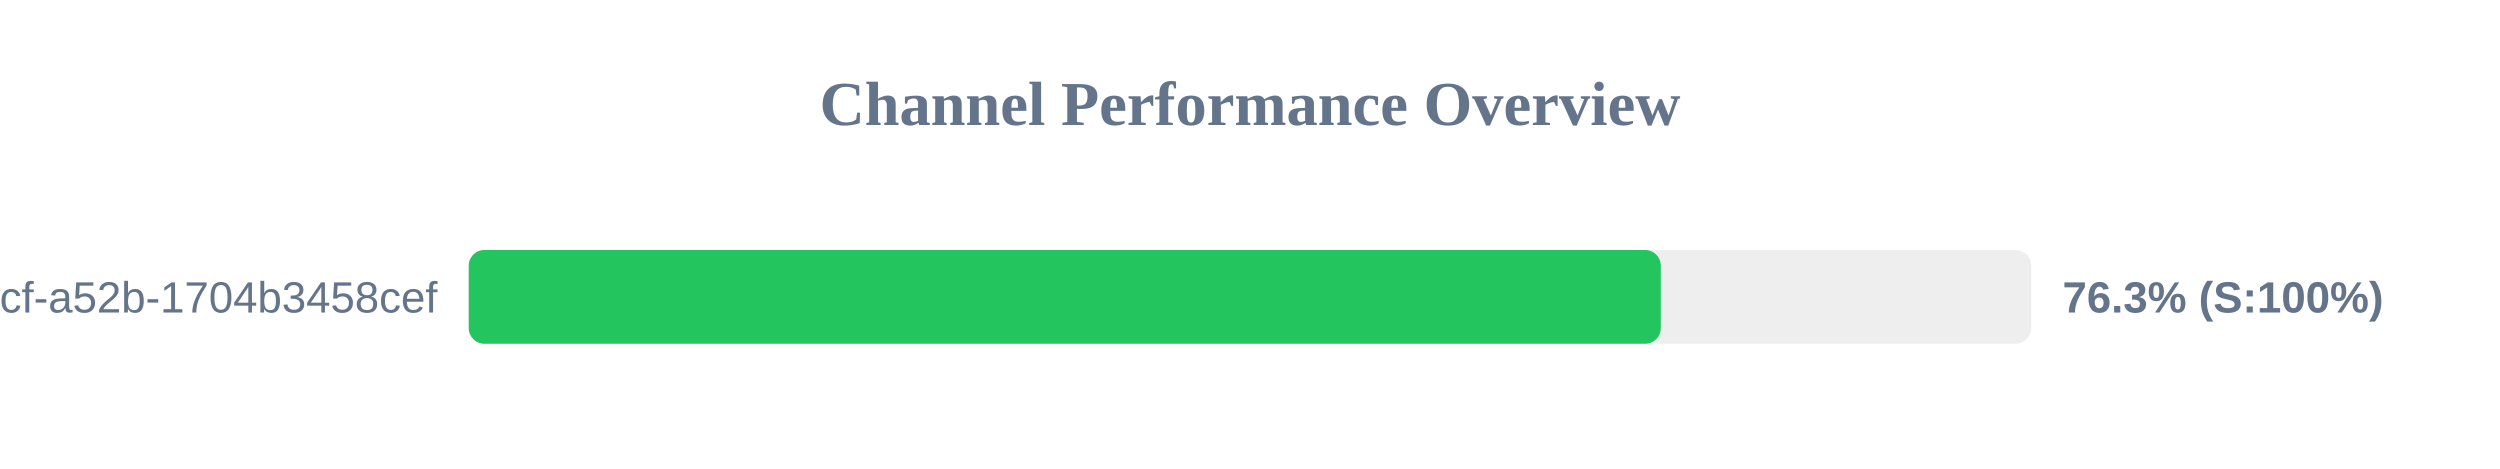
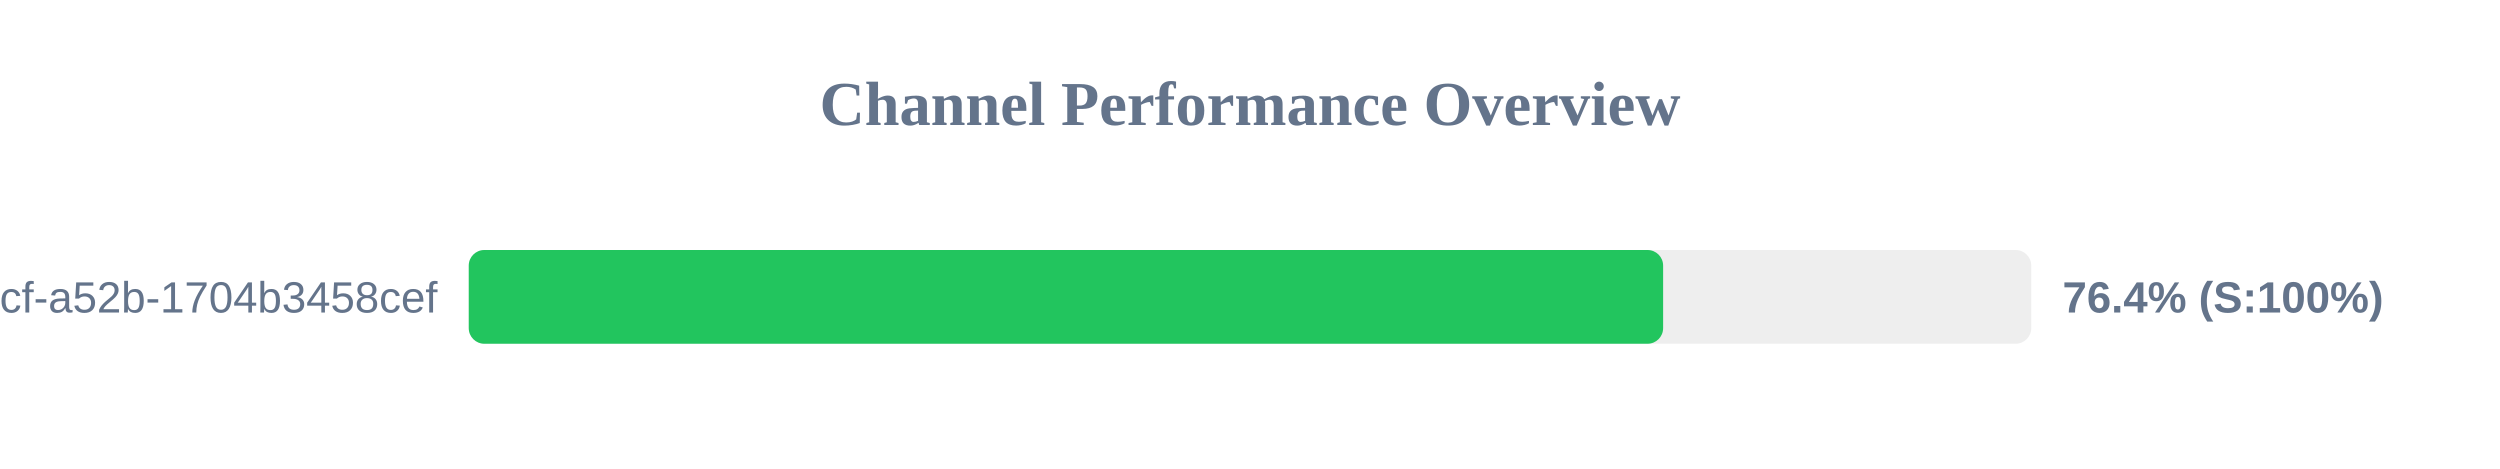
<svg xmlns="http://www.w3.org/2000/svg" width="800" height="150" version="1.1">
  <style>
        .row { font: 14px Arial; fill: #64748b; }
        .score { font: bold 14px Arial; fill: #64748b; }
    </style>
  <text x="400" y="40" text-anchor="middle" font-size="20px" font-weight="bold" fill="#64748b">Channel Performance Overview</text>
  <rect x="150" y="80" width="500" height="30" fill="#eee" rx="5" />
-   <rect x="150" y="80" width="381.45" height="30" fill="#22c55e" rx="5" />
+   <rect x="150" y="80" width="382.2" height="30" fill="#22c55e" rx="5" />
  <text x="140" y="100" text-anchor="end" class="row">?uuid=0cb527d9-6117-4bcf-a52b-1704b3458cef</text>
-   <text x="660" y="100" text-anchor="start" class="score">76.3% (S:100%)</text>
+   <text x="660" y="100" text-anchor="start" class="score">76.4% (S:100%)</text>
</svg>
